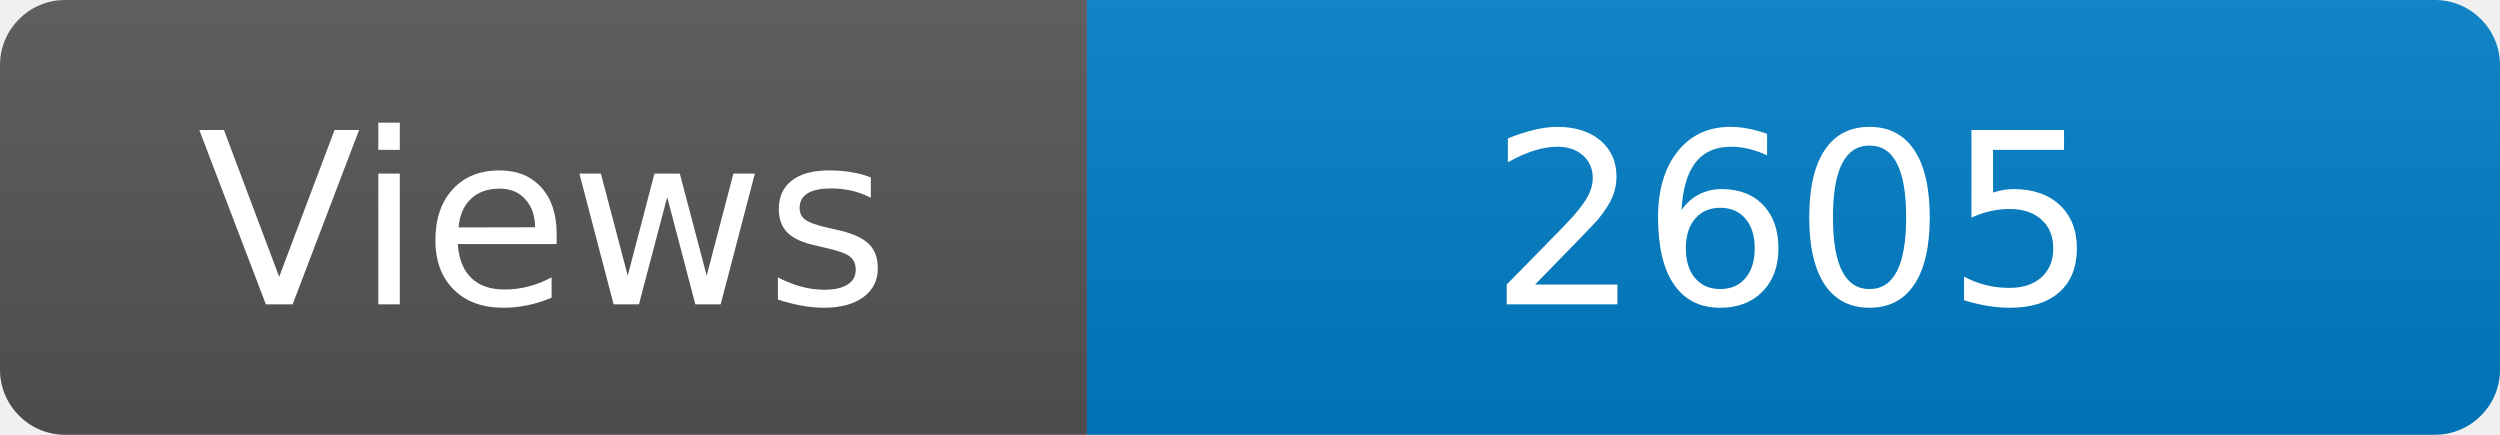
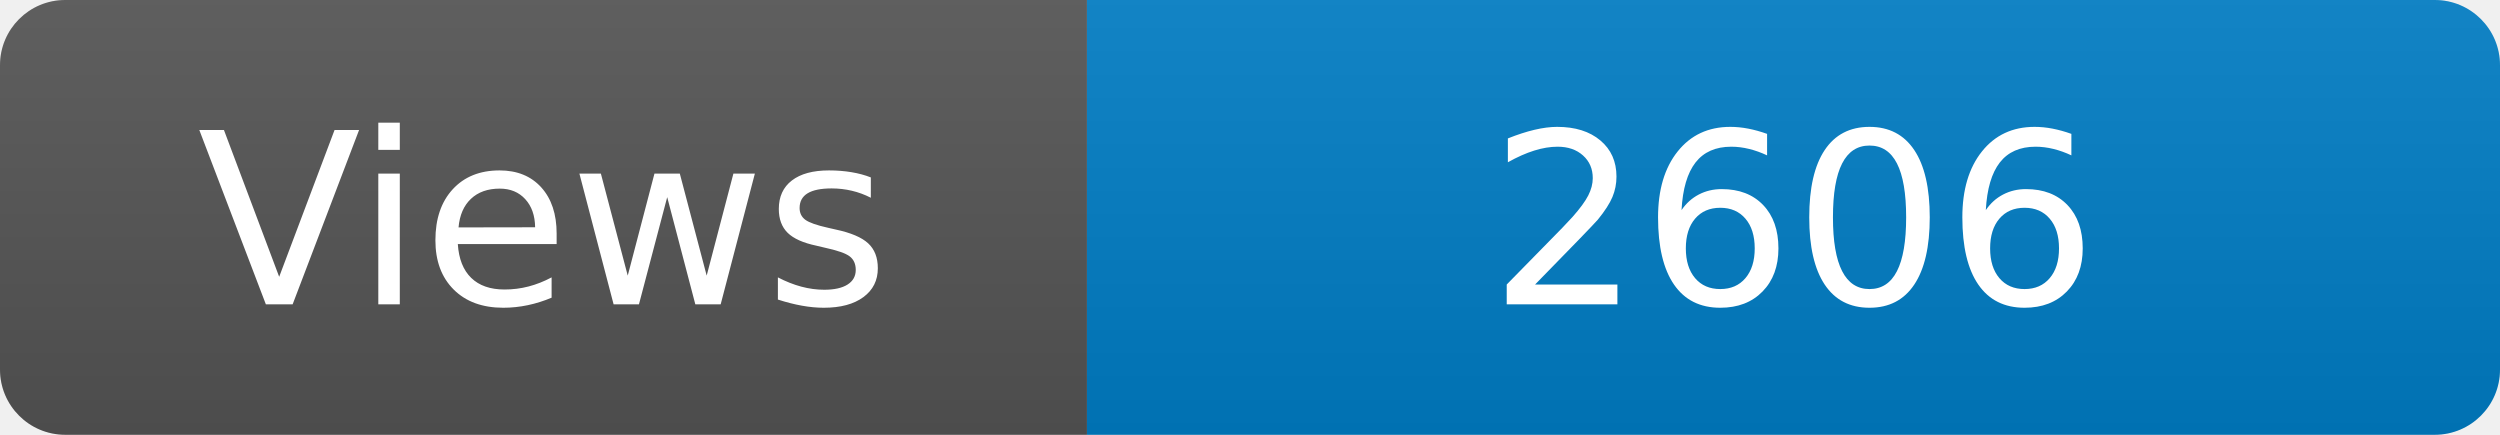
<svg xmlns="http://www.w3.org/2000/svg" width="115" height="20" role="img" aria-label="Maintained?: yes">
  <linearGradient id="s" x2="0" y2="100%">
    <stop offset="0" stop-color="#bbb" stop-opacity=".1" />
    <stop offset="1" stop-opacity=".1" />
  </linearGradient>
  <clipPath id="r">
    <rect width="115" height="20" rx="3" fill="#fff" />
  </clipPath>
  <g clip-path="url(#r)">
    <rect width="50" height="20" fill="#555" />
    <rect x="50" width="160" height="20" fill="#007ec6" />
    <rect width="115" height="20" fill="url(#s)" />
  </g>
  <g fill="#fff" text-anchor="middle" font-family="Verdana,Geneva,DejaVu Sans,sans-serif" font-size="110">
    <text x="250" y="140" transform="scale(.1)" fill="#fff">Views</text>
-     <text x="825" y="140" transform="scale(.1)" fill="#fff">2605</text>
+     <text x="825" y="140" transform="scale(.1)" fill="#fff">2606</text>
  </g>
</svg>
